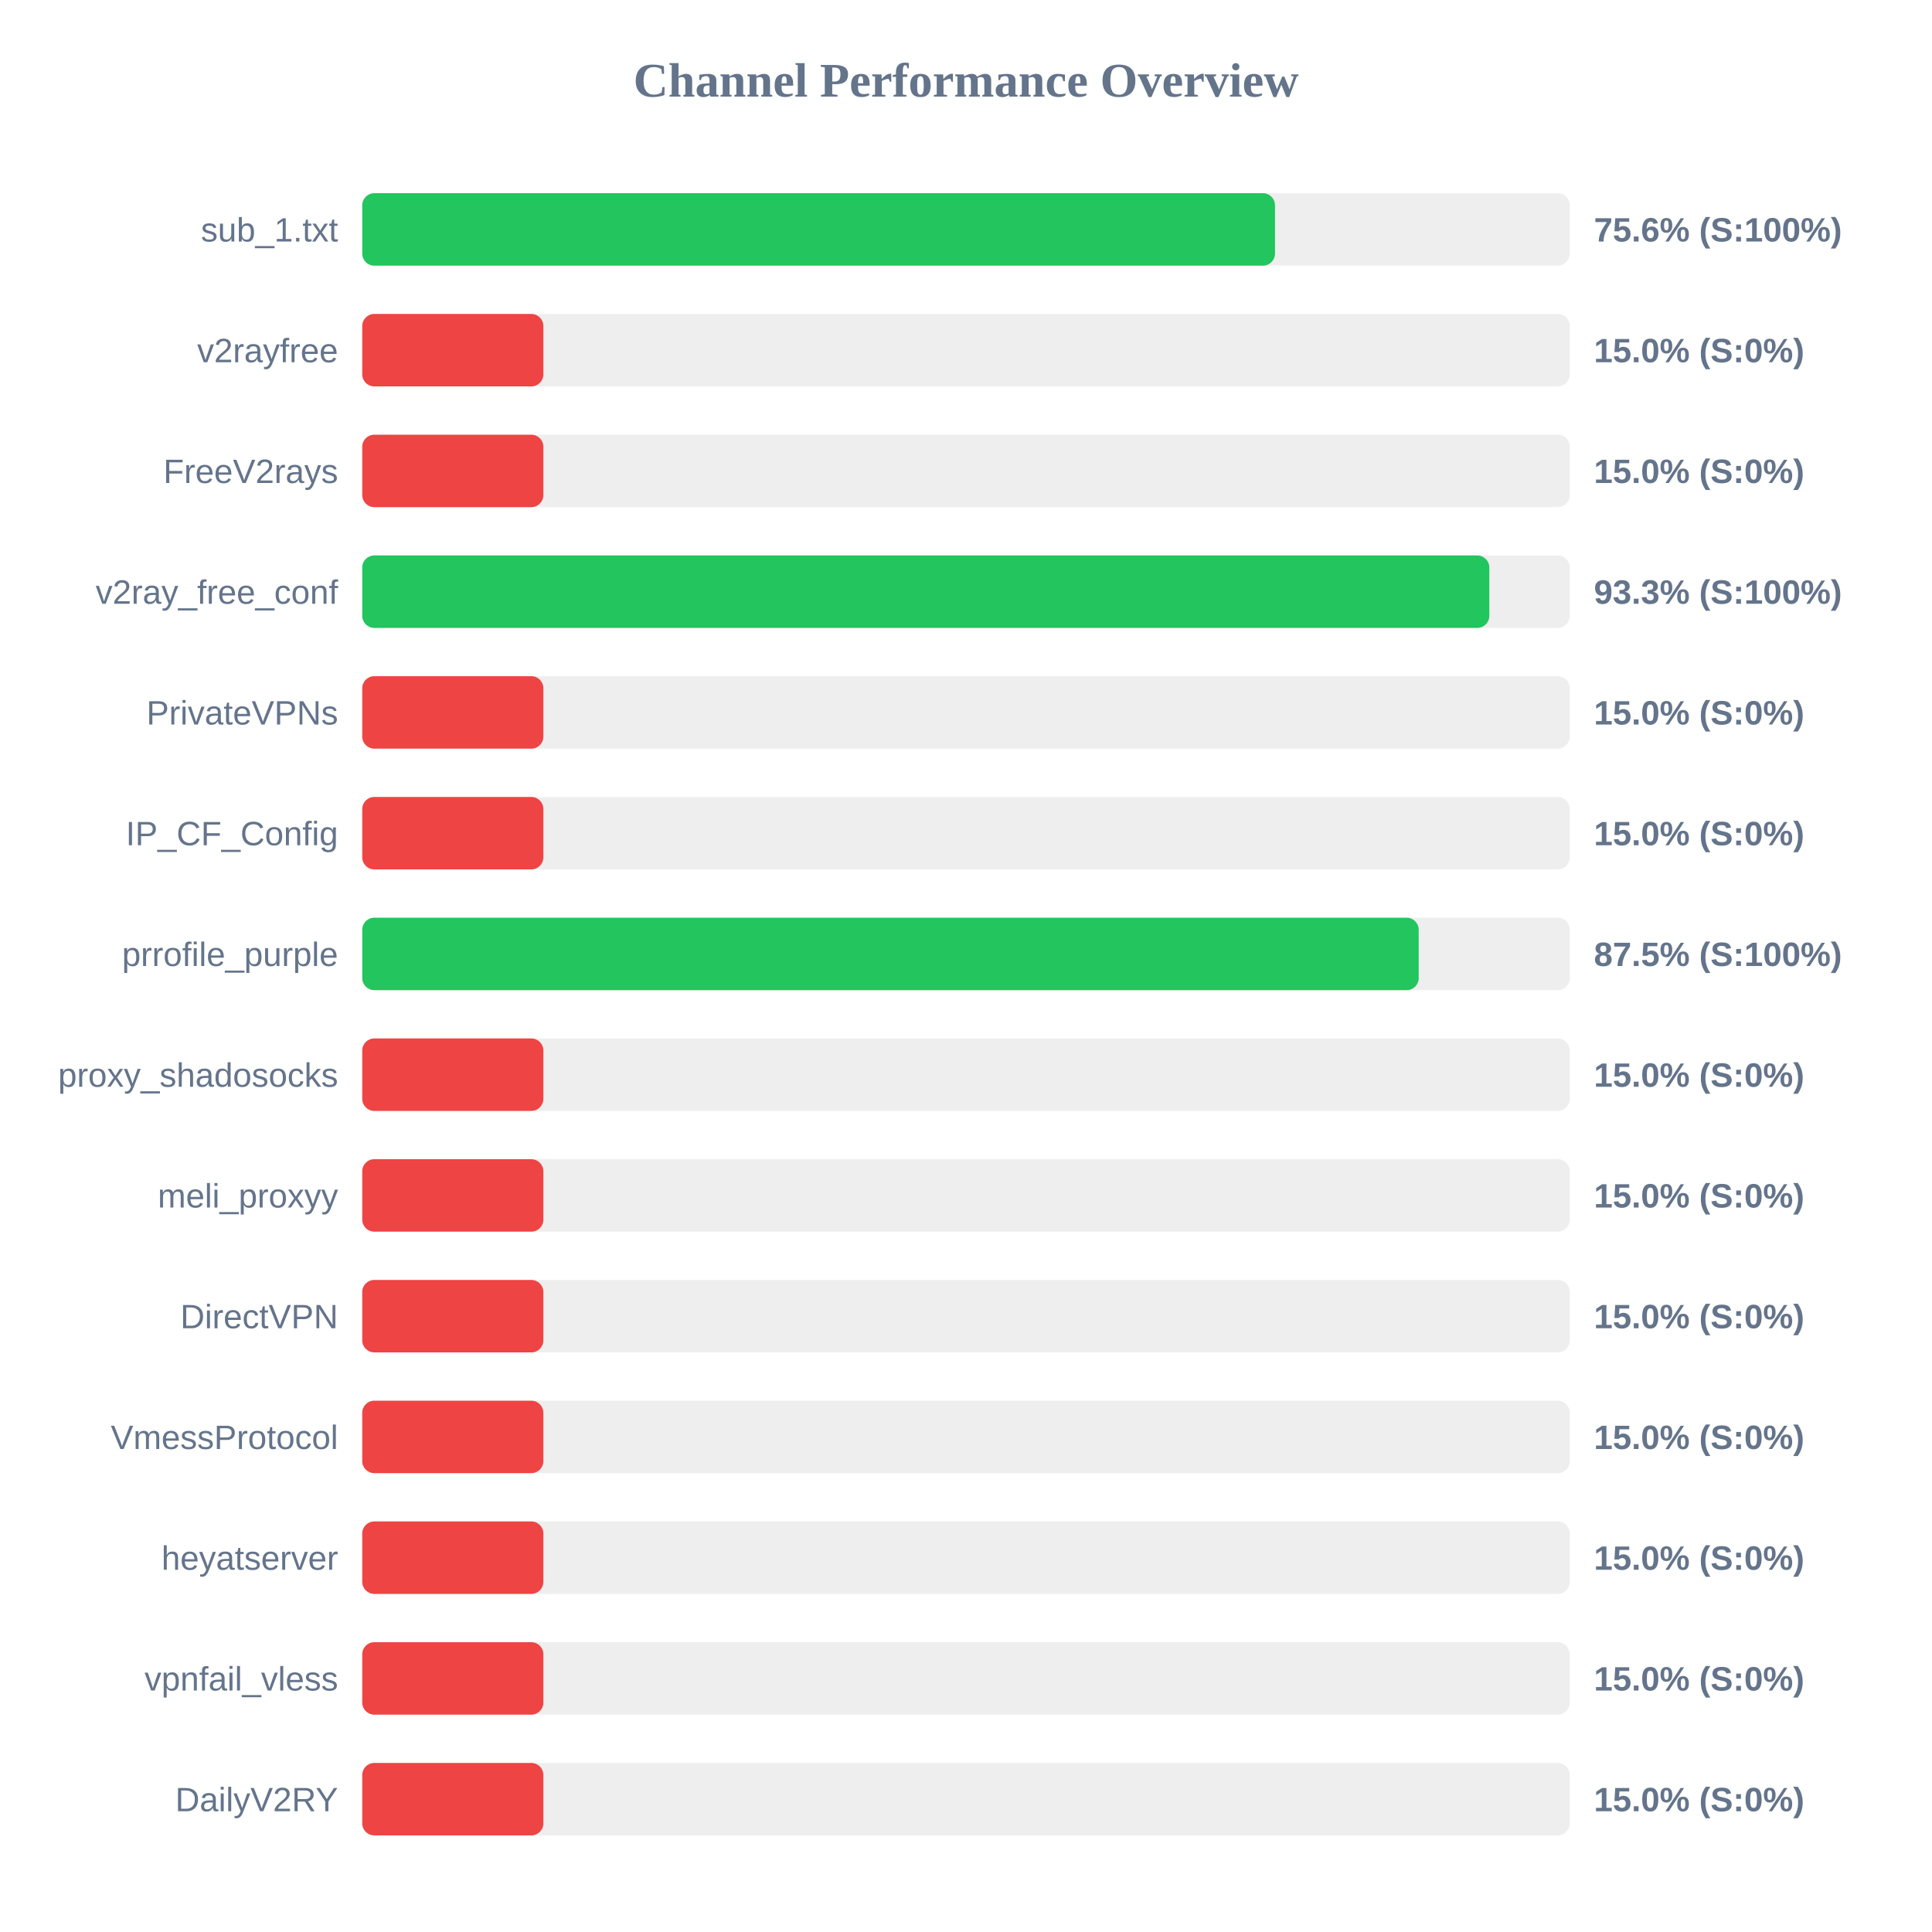
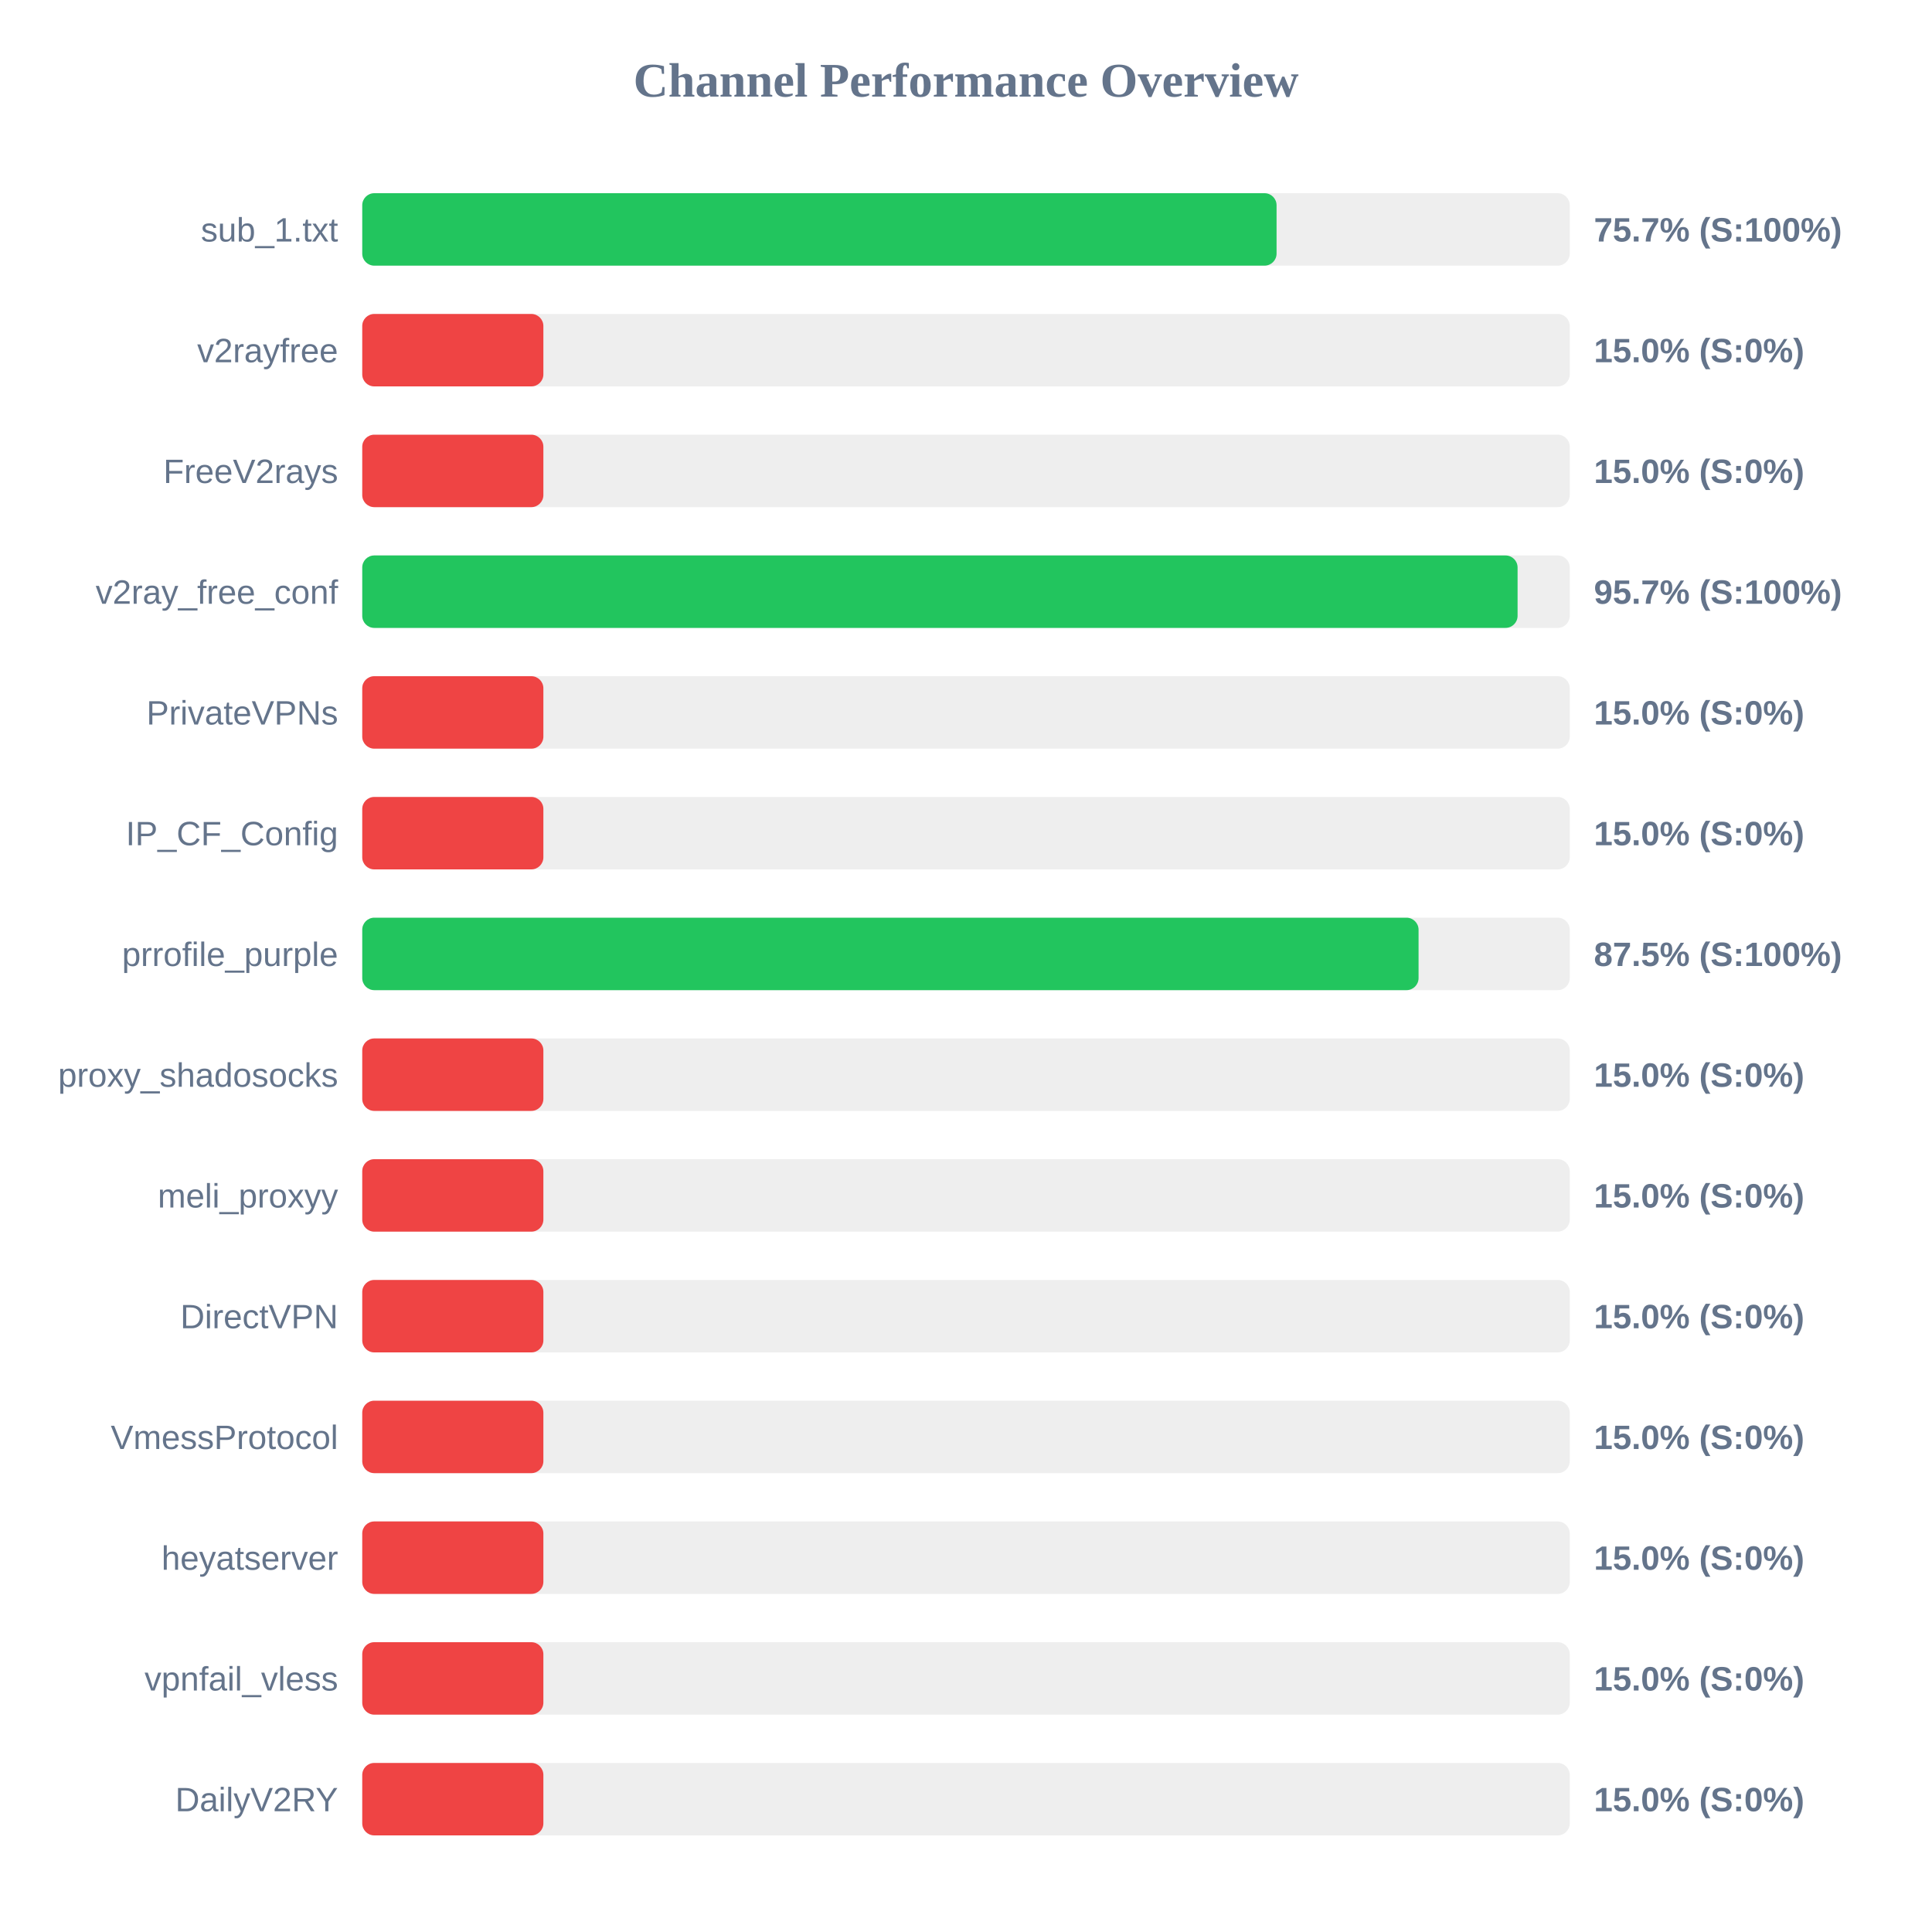
<svg xmlns="http://www.w3.org/2000/svg" width="800" height="800" version="1.1">
  <style>
        .row { font: 14px Arial; fill: #64748b; }
        .score { font: bold 14px Arial; fill: #64748b; }
    </style>
  <text x="400" y="40" text-anchor="middle" font-size="20px" font-weight="bold" fill="#64748b">Channel Performance Overview</text>
  <rect x="150" y="80" width="500" height="30" fill="#eee" rx="5" />
-   <rect x="150" y="80" width="377.95" height="30" fill="#22c55e" rx="5" />
+   <rect x="150" y="80" width="378.6" height="30" fill="#22c55e" rx="5" />
  <text x="140" y="100" text-anchor="end" class="row">sub_1.txt</text>
-   <text x="660" y="100" text-anchor="start" class="score">75.6% (S:100%)</text>
+   <text x="660" y="100" text-anchor="start" class="score">75.7% (S:100%)</text>
  <rect x="150" y="130" width="500" height="30" fill="#eee" rx="5" />
  <rect x="150" y="130" width="75.0" height="30" fill="#ef4444" rx="5" />
  <text x="140" y="150" text-anchor="end" class="row">v2rayfree</text>
  <text x="660" y="150" text-anchor="start" class="score">15.0% (S:0%)</text>
  <rect x="150" y="180" width="500" height="30" fill="#eee" rx="5" />
  <rect x="150" y="180" width="75.0" height="30" fill="#ef4444" rx="5" />
  <text x="140" y="200" text-anchor="end" class="row">FreeV2rays</text>
  <text x="660" y="200" text-anchor="start" class="score">15.0% (S:0%)</text>
  <rect x="150" y="230" width="500" height="30" fill="#eee" rx="5" />
-   <rect x="150" y="230" width="466.7" height="30" fill="#22c55e" rx="5" />
+   <rect x="150" y="230" width="478.4" height="30" fill="#22c55e" rx="5" />
  <text x="140" y="250" text-anchor="end" class="row">v2ray_free_conf</text>
-   <text x="660" y="250" text-anchor="start" class="score">93.3% (S:100%)</text>
+   <text x="660" y="250" text-anchor="start" class="score">95.7% (S:100%)</text>
  <rect x="150" y="280" width="500" height="30" fill="#eee" rx="5" />
  <rect x="150" y="280" width="75.0" height="30" fill="#ef4444" rx="5" />
  <text x="140" y="300" text-anchor="end" class="row">PrivateVPNs</text>
  <text x="660" y="300" text-anchor="start" class="score">15.0% (S:0%)</text>
  <rect x="150" y="330" width="500" height="30" fill="#eee" rx="5" />
  <rect x="150" y="330" width="75.0" height="30" fill="#ef4444" rx="5" />
  <text x="140" y="350" text-anchor="end" class="row">IP_CF_Config</text>
  <text x="660" y="350" text-anchor="start" class="score">15.0% (S:0%)</text>
  <rect x="150" y="380" width="500" height="30" fill="#eee" rx="5" />
-   <rect x="150" y="380" width="437.45" height="30" fill="#22c55e" rx="5" />
+   <rect x="150" y="380" width="437.4" height="30" fill="#22c55e" rx="5" />
  <text x="140" y="400" text-anchor="end" class="row">prrofile_purple</text>
  <text x="660" y="400" text-anchor="start" class="score">87.5% (S:100%)</text>
  <rect x="150" y="430" width="500" height="30" fill="#eee" rx="5" />
  <rect x="150" y="430" width="75.0" height="30" fill="#ef4444" rx="5" />
  <text x="140" y="450" text-anchor="end" class="row">proxy_shadosocks</text>
  <text x="660" y="450" text-anchor="start" class="score">15.0% (S:0%)</text>
  <rect x="150" y="480" width="500" height="30" fill="#eee" rx="5" />
  <rect x="150" y="480" width="75.0" height="30" fill="#ef4444" rx="5" />
  <text x="140" y="500" text-anchor="end" class="row">meli_proxyy</text>
  <text x="660" y="500" text-anchor="start" class="score">15.0% (S:0%)</text>
  <rect x="150" y="530" width="500" height="30" fill="#eee" rx="5" />
  <rect x="150" y="530" width="75.0" height="30" fill="#ef4444" rx="5" />
  <text x="140" y="550" text-anchor="end" class="row">DirectVPN</text>
  <text x="660" y="550" text-anchor="start" class="score">15.0% (S:0%)</text>
  <rect x="150" y="580" width="500" height="30" fill="#eee" rx="5" />
  <rect x="150" y="580" width="75.0" height="30" fill="#ef4444" rx="5" />
  <text x="140" y="600" text-anchor="end" class="row">VmessProtocol</text>
  <text x="660" y="600" text-anchor="start" class="score">15.0% (S:0%)</text>
  <rect x="150" y="630" width="500" height="30" fill="#eee" rx="5" />
  <rect x="150" y="630" width="75.0" height="30" fill="#ef4444" rx="5" />
  <text x="140" y="650" text-anchor="end" class="row">heyatserver</text>
  <text x="660" y="650" text-anchor="start" class="score">15.0% (S:0%)</text>
  <rect x="150" y="680" width="500" height="30" fill="#eee" rx="5" />
  <rect x="150" y="680" width="75.0" height="30" fill="#ef4444" rx="5" />
  <text x="140" y="700" text-anchor="end" class="row">vpnfail_vless</text>
  <text x="660" y="700" text-anchor="start" class="score">15.0% (S:0%)</text>
  <rect x="150" y="730" width="500" height="30" fill="#eee" rx="5" />
  <rect x="150" y="730" width="75.0" height="30" fill="#ef4444" rx="5" />
  <text x="140" y="750" text-anchor="end" class="row">DailyV2RY</text>
  <text x="660" y="750" text-anchor="start" class="score">15.0% (S:0%)</text>
</svg>
